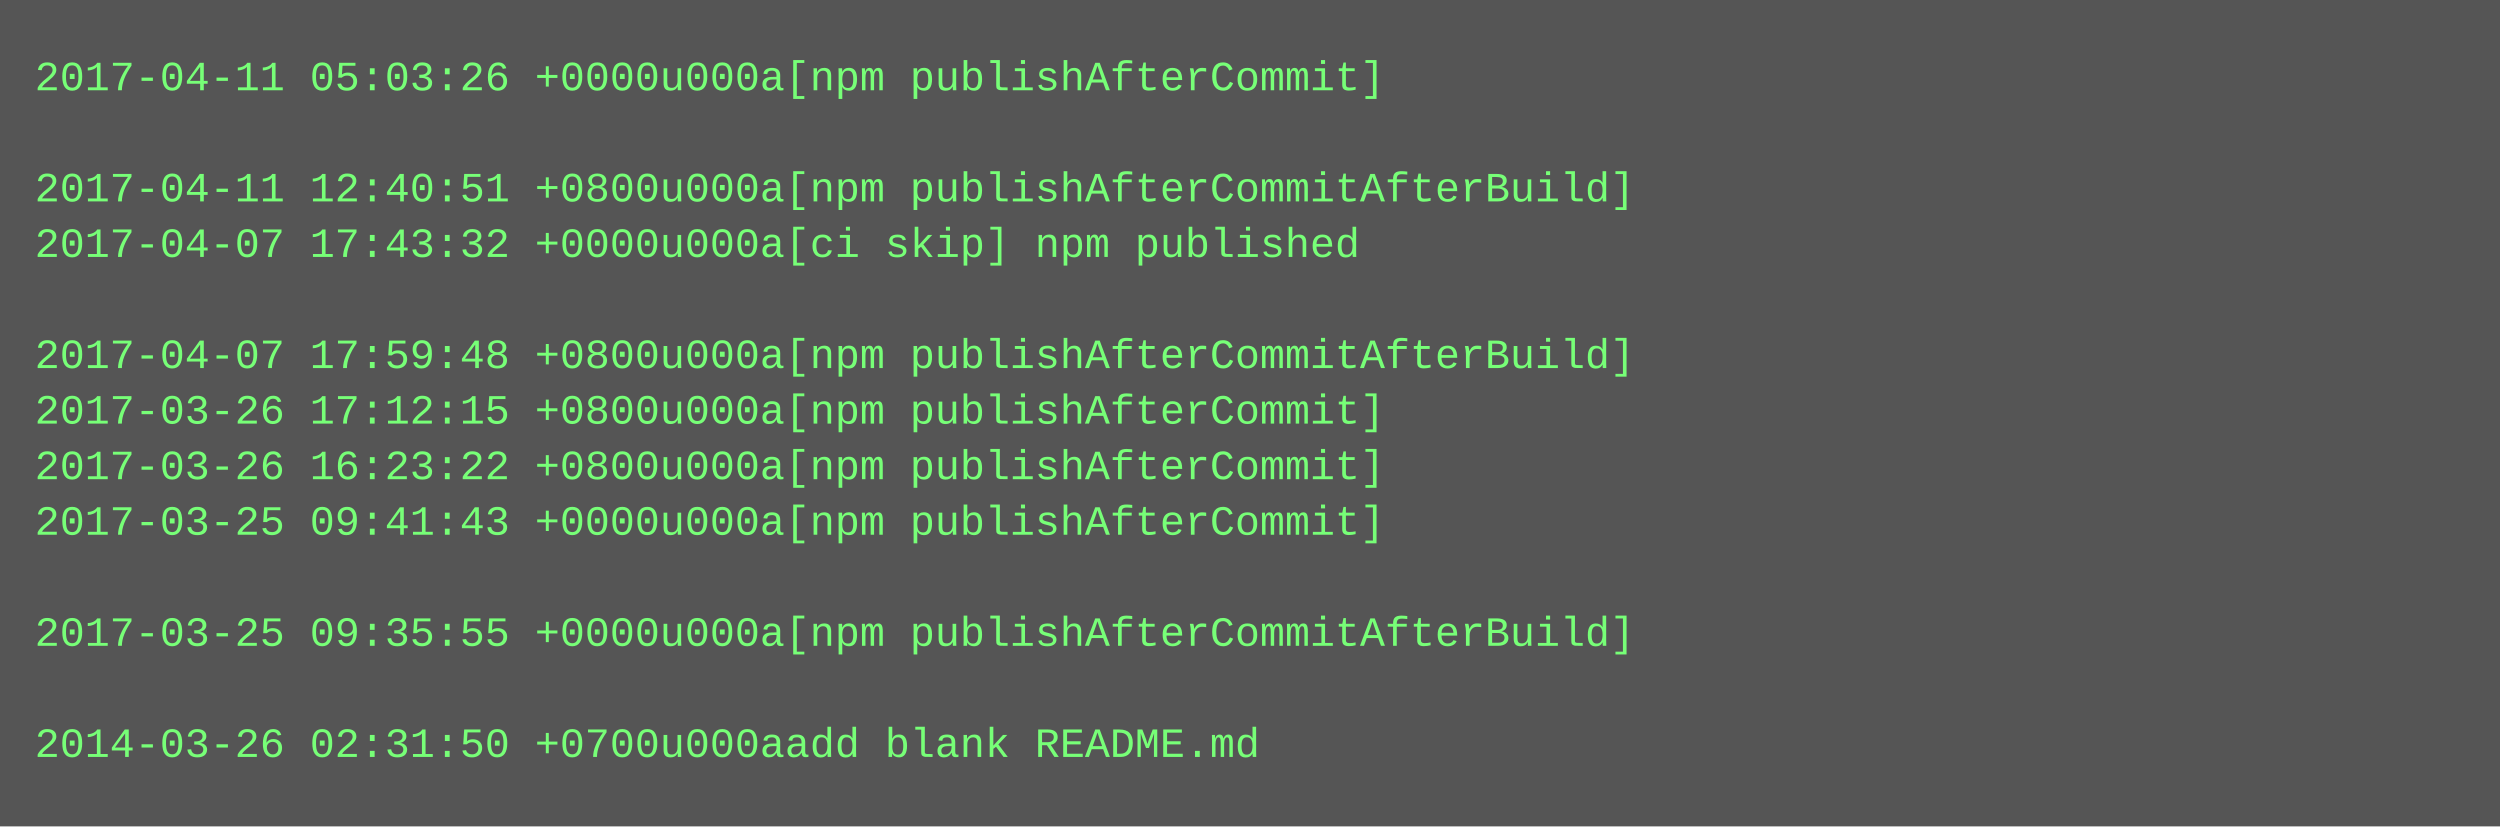
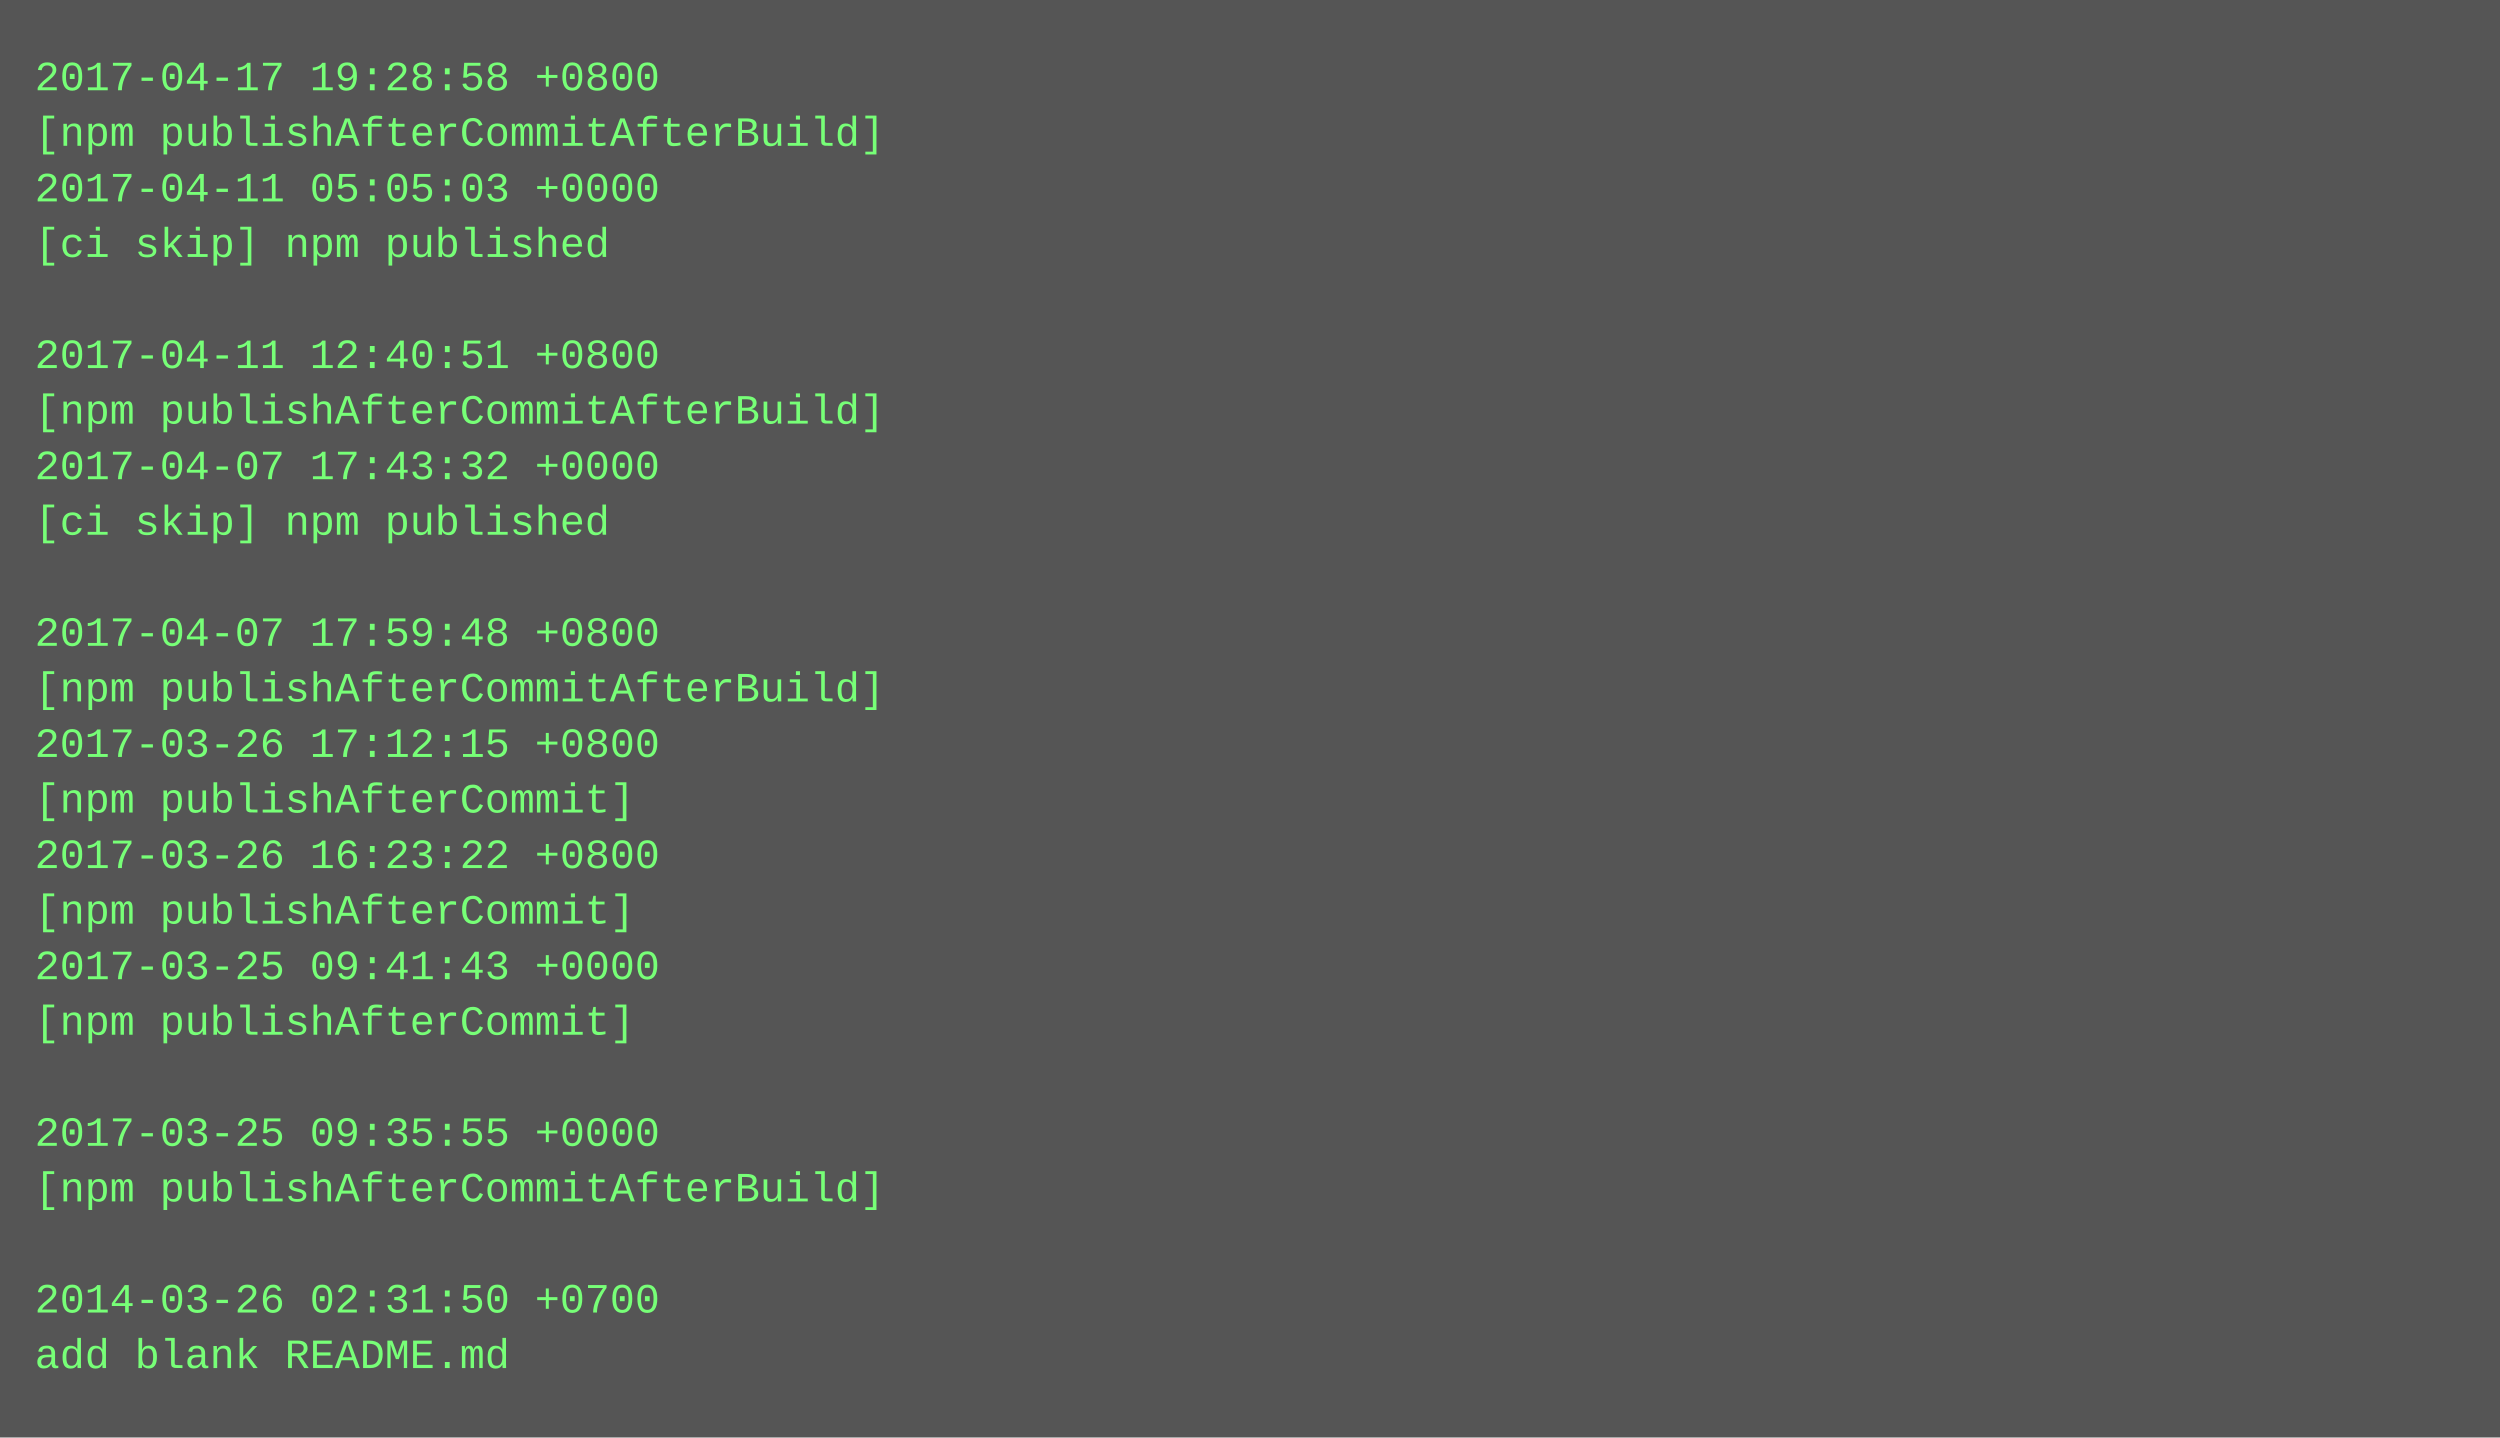
- <svg xmlns="http://www.w3.org/2000/svg" height="238" width="720">
-   <rect height="238" fill="#555" width="720" />
+ <svg xmlns="http://www.w3.org/2000/svg" height="414" width="720">
+   <rect height="414" fill="#555" width="720" />
  <text fill="#7f7" font-family="Courier New" font-size="12" xml:space="preserve">
-     <tspan x="10" y="26">2017-04-11 05:03:26 +0000u000a[npm publishAfterCommit]</tspan>
-     <tspan x="10" y="42" />
-     <tspan x="10" y="58">2017-04-11 12:40:51 +0800u000a[npm publishAfterCommitAfterBuild]</tspan>
-     <tspan x="10" y="74">2017-04-07 17:43:32 +0000u000a[ci skip] npm published</tspan>
+     <tspan x="10" y="26">2017-04-17 19:28:58 +0800</tspan>
+     <tspan x="10" y="42">[npm publishAfterCommitAfterBuild]</tspan>
+     <tspan x="10" y="58">2017-04-11 05:05:03 +0000</tspan>
+     <tspan x="10" y="74">[ci skip] npm published</tspan>
    <tspan x="10" y="90" />
-     <tspan x="10" y="106">2017-04-07 17:59:48 +0800u000a[npm publishAfterCommitAfterBuild]</tspan>
-     <tspan x="10" y="122">2017-03-26 17:12:15 +0800u000a[npm publishAfterCommit]</tspan>
-     <tspan x="10" y="138">2017-03-26 16:23:22 +0800u000a[npm publishAfterCommit]</tspan>
-     <tspan x="10" y="154">2017-03-25 09:41:43 +0000u000a[npm publishAfterCommit]</tspan>
+     <tspan x="10" y="106">2017-04-11 12:40:51 +0800</tspan>
+     <tspan x="10" y="122">[npm publishAfterCommitAfterBuild]</tspan>
+     <tspan x="10" y="138">2017-04-07 17:43:32 +0000</tspan>
+     <tspan x="10" y="154">[ci skip] npm published</tspan>
    <tspan x="10" y="170" />
-     <tspan x="10" y="186">2017-03-25 09:35:55 +0000u000a[npm publishAfterCommitAfterBuild]</tspan>
-     <tspan x="10" y="202" />
-     <tspan x="10" y="218">2014-03-26 02:31:50 +0700u000aadd blank README.md</tspan>
+     <tspan x="10" y="186">2017-04-07 17:59:48 +0800</tspan>
+     <tspan x="10" y="202">[npm publishAfterCommitAfterBuild]</tspan>
+     <tspan x="10" y="218">2017-03-26 17:12:15 +0800</tspan>
+     <tspan x="10" y="234">[npm publishAfterCommit]</tspan>
+     <tspan x="10" y="250">2017-03-26 16:23:22 +0800</tspan>
+     <tspan x="10" y="266">[npm publishAfterCommit]</tspan>
+     <tspan x="10" y="282">2017-03-25 09:41:43 +0000</tspan>
+     <tspan x="10" y="298">[npm publishAfterCommit]</tspan>
+     <tspan x="10" y="314" />
+     <tspan x="10" y="330">2017-03-25 09:35:55 +0000</tspan>
+     <tspan x="10" y="346">[npm publishAfterCommitAfterBuild]</tspan>
+     <tspan x="10" y="362" />
+     <tspan x="10" y="378">2014-03-26 02:31:50 +0700</tspan>
+     <tspan x="10" y="394">add blank README.md</tspan>
  </text>
</svg>
